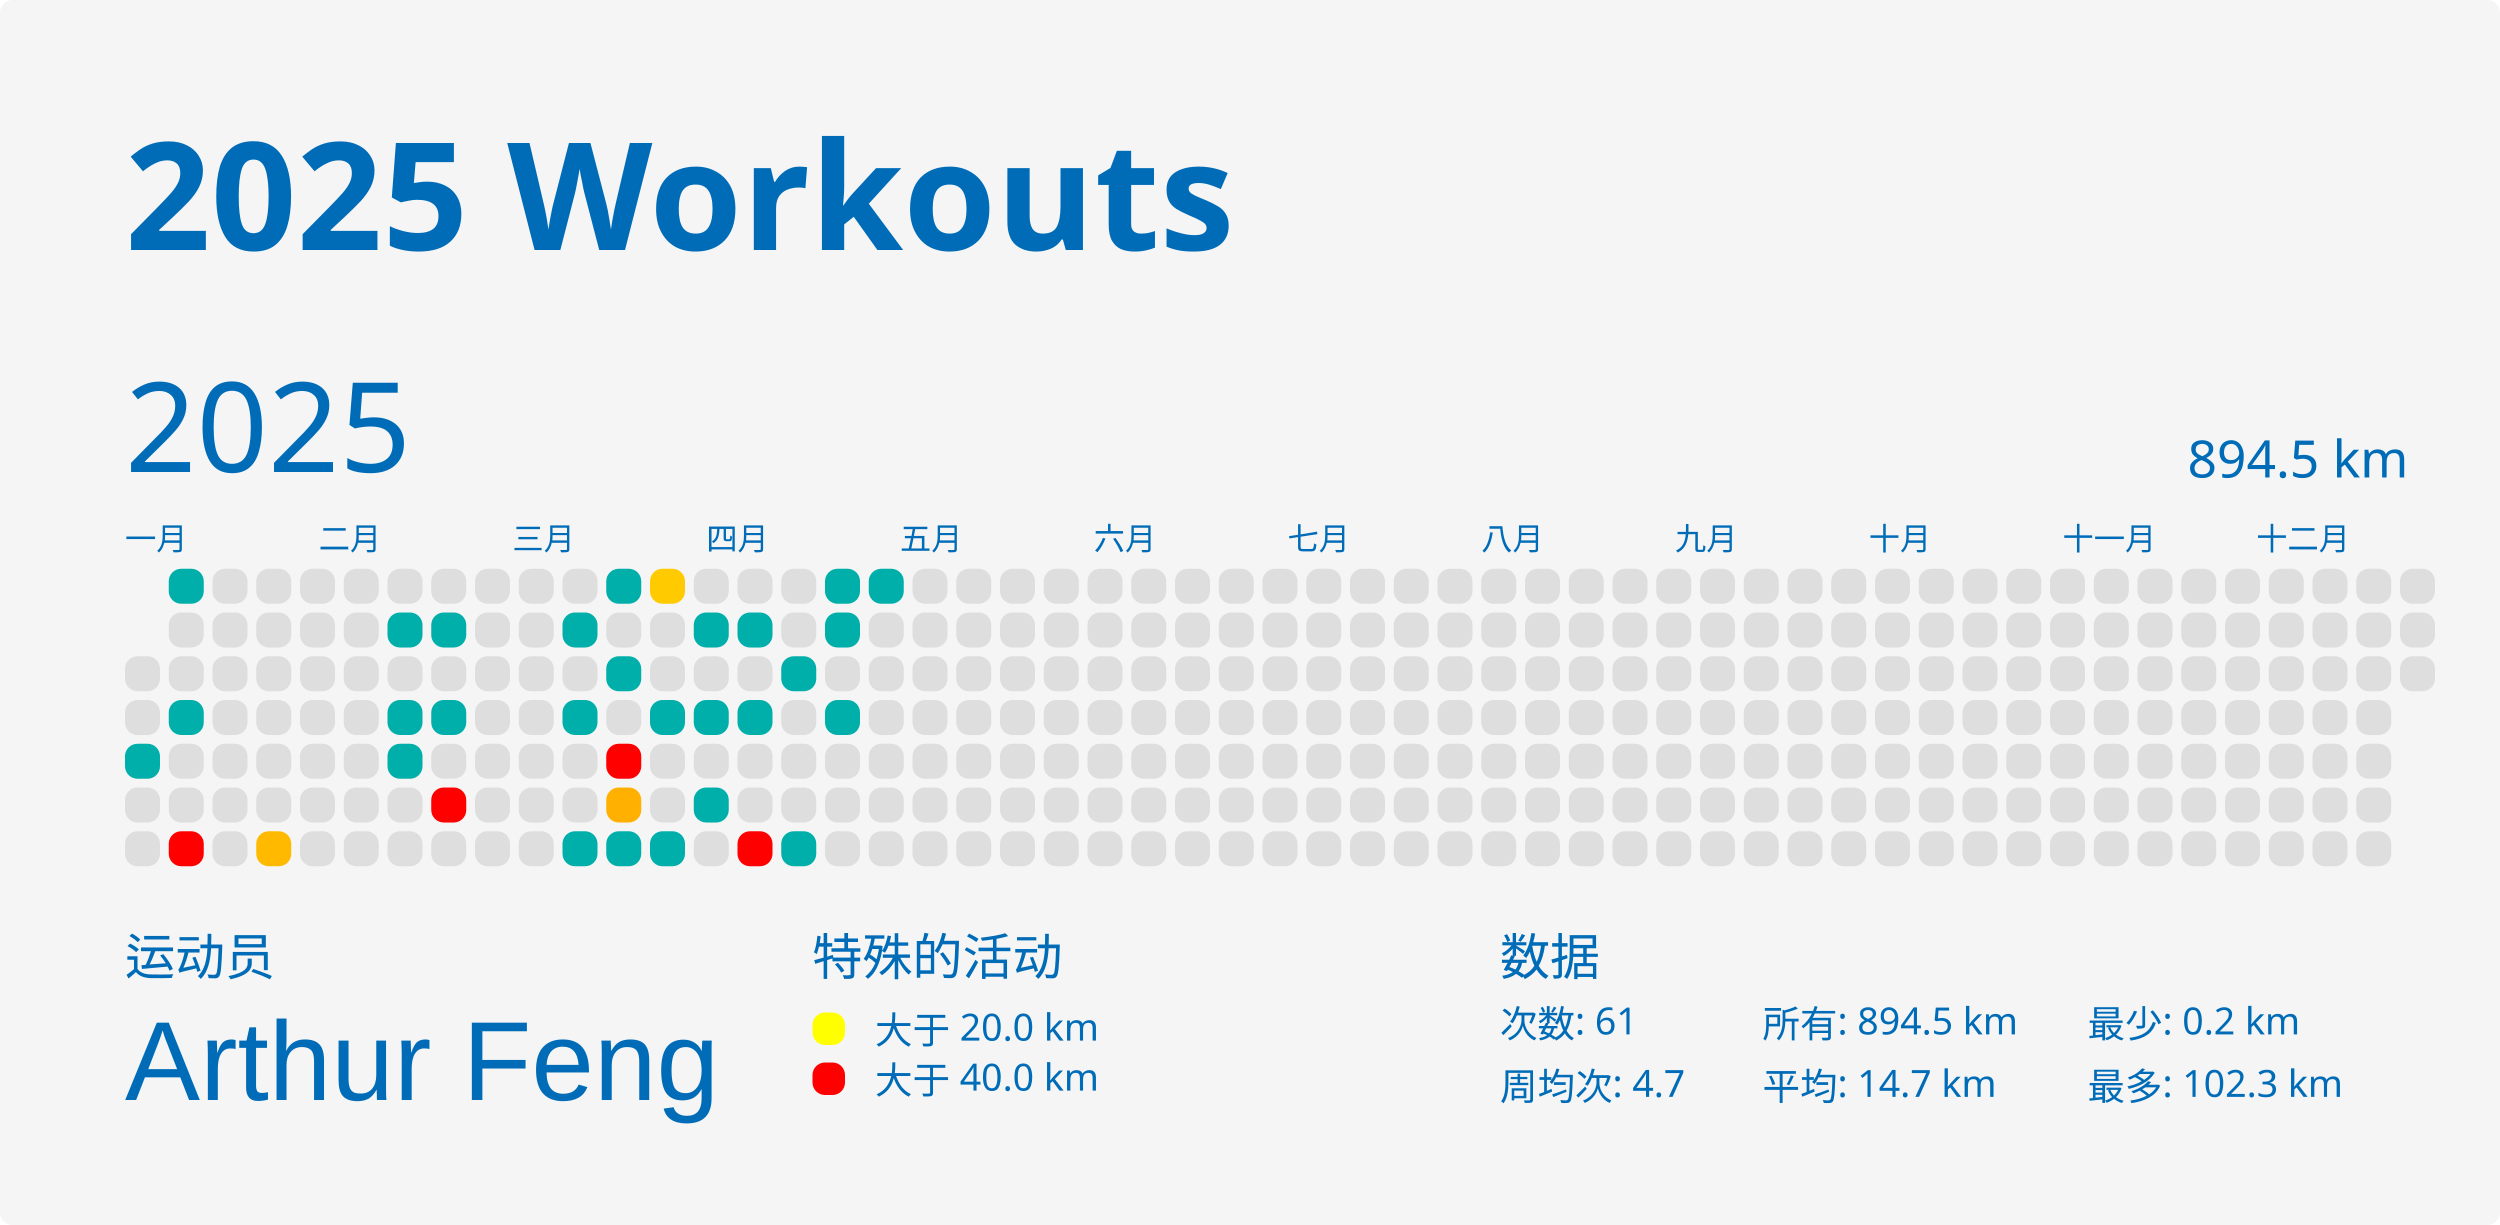
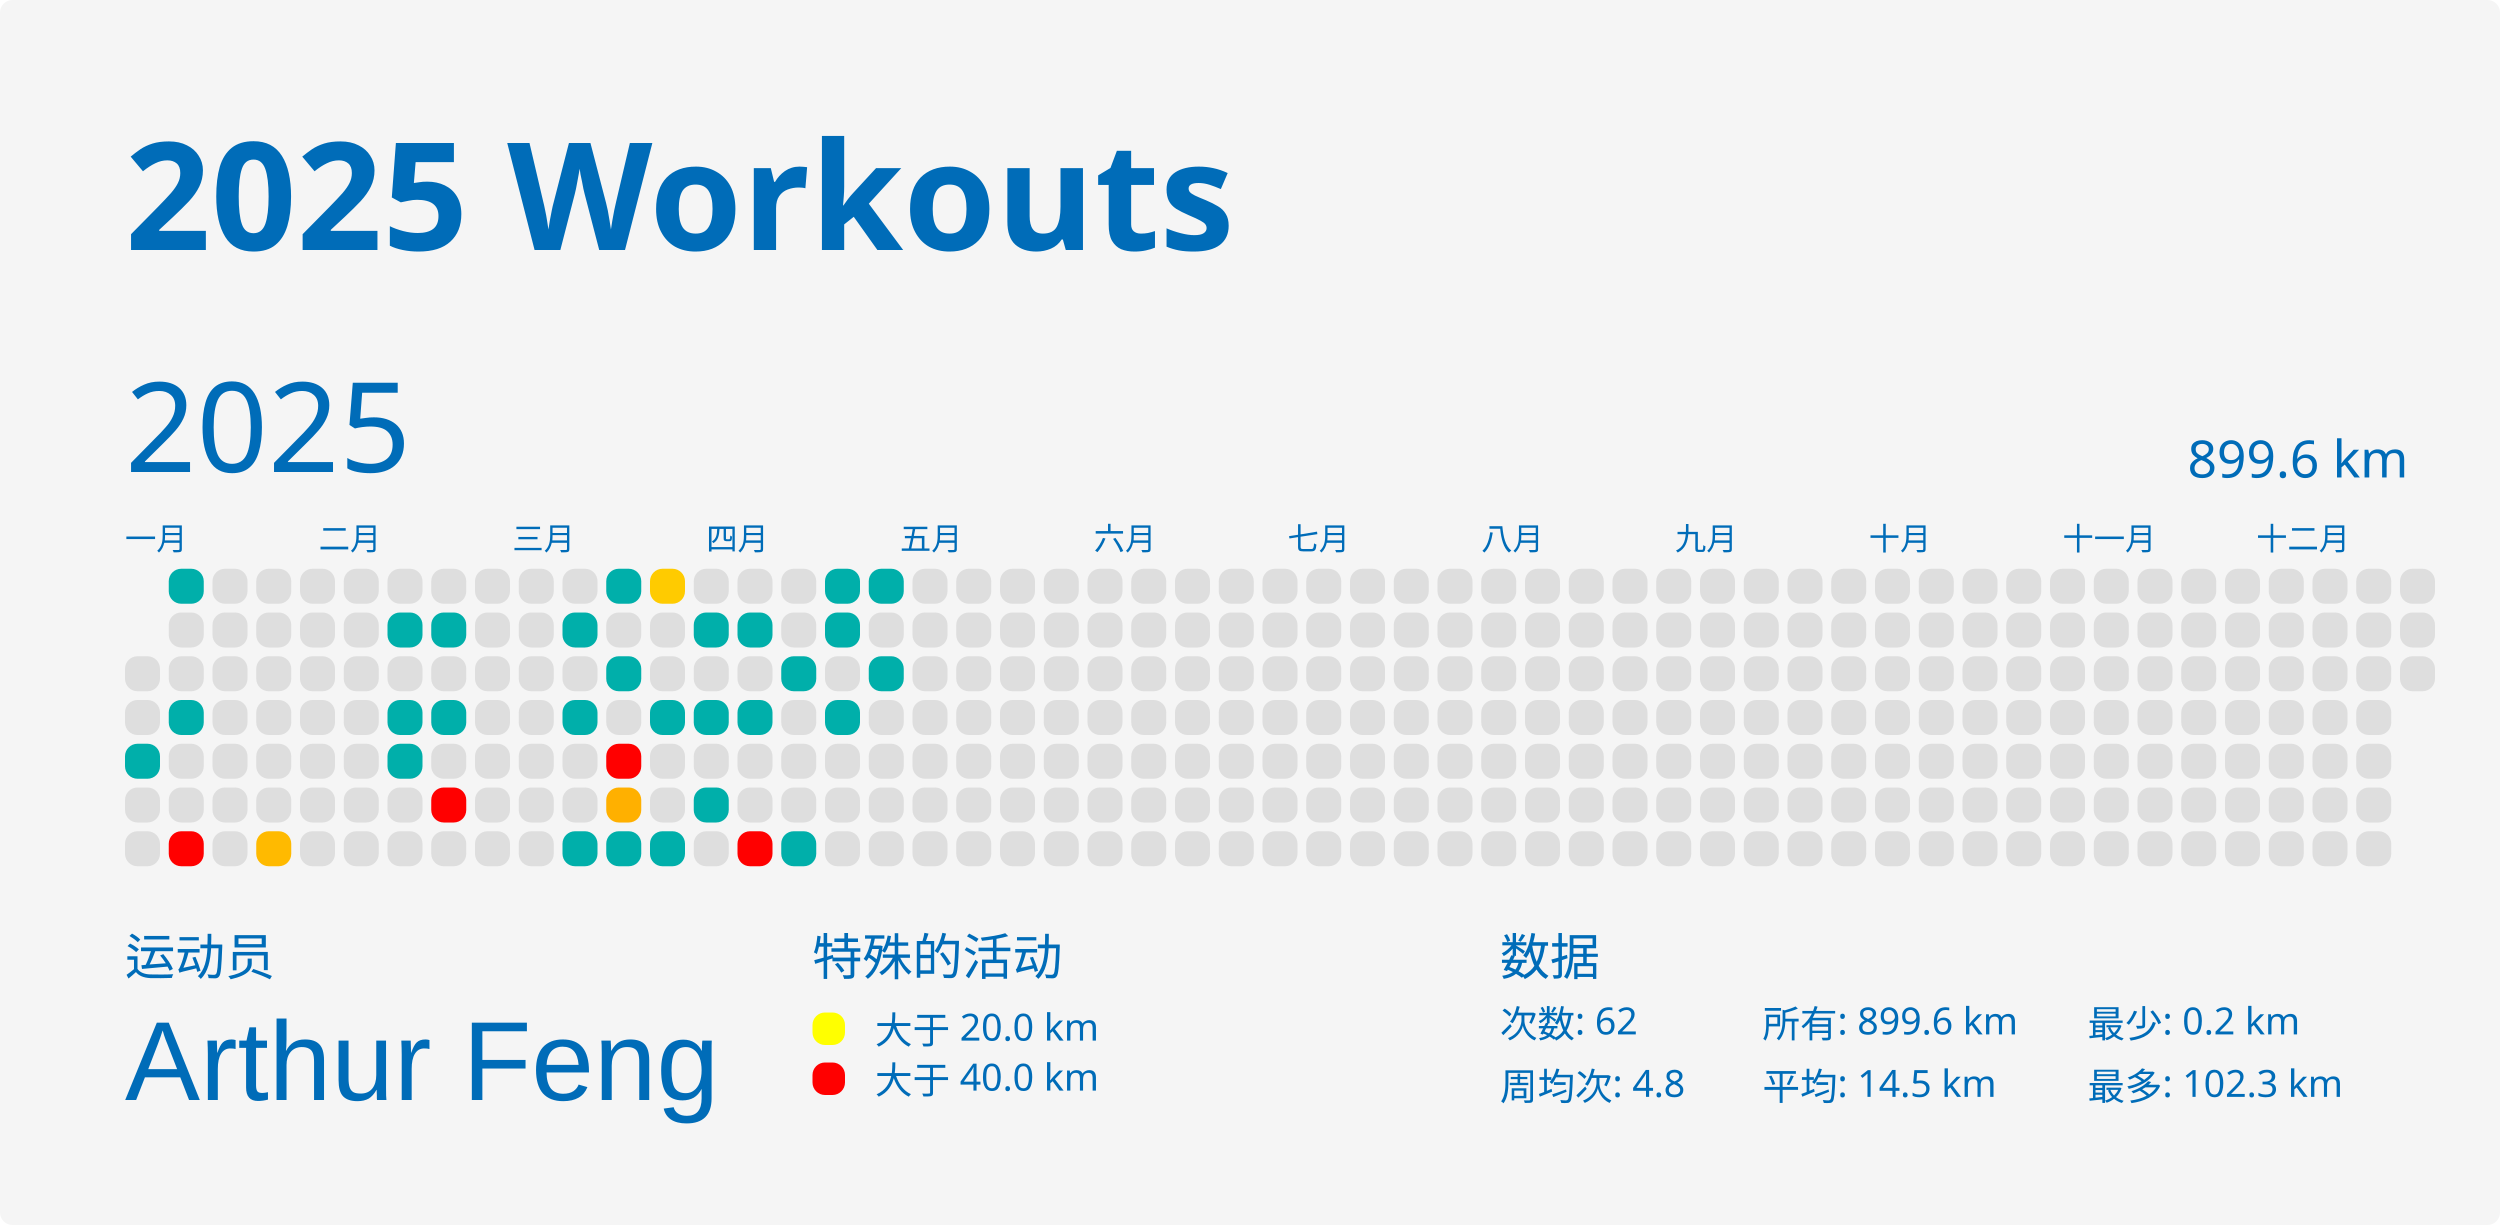
<svg xmlns="http://www.w3.org/2000/svg" baseProfile="full" height="98mm" version="1.1" viewBox="0,0,200,98" width="200mm">
  <defs />
  <rect fill="#f5f5f5" height="98" rx="1" ry="1" width="200" x="0" y="0" />
  <text fill="#006cb8" style="font-size:12px; font-family:MGI-Regular; font-weight:bold;" x="10" y="20">2025 Workouts</text>
  <text fill="#006cb8" style="font-size:4px; font-family:MGI-Regular" x="10" y="78">运动员</text>
  <text fill="#006cb8" style="font-size:9px; font-family:Arial" x="10" y="88">Arthur Feng</text>
  <text fill="#006cb8" style="font-size:4px; font-family:MGI-Regular" x="65" y="78">特殊的活动</text>
  <rect fill="yellow" height="2.6" rx="1" ry="1" width="2.6" x="65" y="81" />
  <text fill="#006cb8" style="font-size:3px; font-family:MGI-Regular" x="70" y="83.5">大于 20.0 km</text>
  <rect fill="red" height="2.6" rx="1" ry="1" width="2.6" x="65" y="85" />
  <text fill="#006cb8" style="font-size:3px; font-family:MGI-Regular" x="70" y="87.5">大于 40.0 km</text>
  <text fill="#006cb8" style="font-size:4px; font-family:MGI-Regular" x="120" y="78">数据</text>
-   <text fill="#006cb8" style="font-size:3px; font-family:MGI-Regular" x="120" y="83">次数: 61</text>
-   <text fill="#006cb8" style="font-size:3px; font-family:MGI-Regular" x="120" y="88">周均次: 4.7</text>
-   <text fill="#006cb8" style="font-size:3px; font-family:MGI-Regular" x="141" y="83">所有: 894.5 km</text>
-   <text fill="#006cb8" style="font-size:3px; font-family:MGI-Regular" x="141" y="88">平均: 14.7 km</text>
+   <text fill="#006cb8" style="font-size:3px; font-family:MGI-Regular" x="120" y="83">次数: 62</text>
+   <text fill="#006cb8" style="font-size:3px; font-family:MGI-Regular" x="120" y="88">周均次: 4.8</text>
+   <text fill="#006cb8" style="font-size:3px; font-family:MGI-Regular" x="141" y="83">所有: 899.6 km</text>
+   <text fill="#006cb8" style="font-size:3px; font-family:MGI-Regular" x="141" y="88">平均: 14.5 km</text>
  <text fill="#006cb8" style="font-size:3px; font-family:MGI-Regular" x="167" y="83">最少: 0.2 km</text>
  <text fill="#006cb8" style="font-size:3px; font-family:MGI-Regular" x="167" y="88">最多: 102.3 km</text>
  <text dominant-baseline="hanging" fill="#006cb8" style="font-size:10.0px; font-family:MGI-Regular;" x="10" y="30">2025</text>
-   <text dominant-baseline="hanging" fill="#006cb8" style="font-size:4.125px; font-family:MGI-Regular;" x="175" y="35">894.5 km</text>
+   <text dominant-baseline="hanging" fill="#006cb8" style="font-size:4.125px; font-family:MGI-Regular;" x="175" y="35">899.6 km</text>
  <text fill="#006cb8" style="font-size:2.5px; font-family:MGI-Regular" x="10.0" y="44">一月</text>
  <text fill="#006cb8" style="font-size:2.5px; font-family:MGI-Regular" x="25.5" y="44">二月</text>
  <text fill="#006cb8" style="font-size:2.5px; font-family:MGI-Regular" x="41.0" y="44">三月</text>
  <text fill="#006cb8" style="font-size:2.5px; font-family:MGI-Regular" x="56.5" y="44">四月</text>
  <text fill="#006cb8" style="font-size:2.5px; font-family:MGI-Regular" x="72.0" y="44">五月</text>
  <text fill="#006cb8" style="font-size:2.5px; font-family:MGI-Regular" x="87.5" y="44">六月</text>
  <text fill="#006cb8" style="font-size:2.5px; font-family:MGI-Regular" x="103.0" y="44">七月</text>
  <text fill="#006cb8" style="font-size:2.5px; font-family:MGI-Regular" x="118.5" y="44">八月</text>
  <text fill="#006cb8" style="font-size:2.5px; font-family:MGI-Regular" x="134.0" y="44">九月</text>
  <text fill="#006cb8" style="font-size:2.5px; font-family:MGI-Regular" x="149.5" y="44">十月</text>
  <text fill="#006cb8" style="font-size:2.5px; font-family:MGI-Regular" x="165.0" y="44">十一月</text>
  <text fill="#006cb8" style="font-size:2.5px; font-family:MGI-Regular" x="180.5" y="44">十二月</text>
  <rect fill="#dedede" height="2.8" rx="1" ry="1" width="2.8" x="10.0" y="52.5" />
  <rect fill="#dedede" height="2.8" rx="1" ry="1" width="2.8" x="10.0" y="56.0" />
  <rect fill="#00afaa" height="2.8" rx="1" ry="1" width="2.8" x="10.0" y="59.5" />
  <rect fill="#dedede" height="2.8" rx="1" ry="1" width="2.8" x="10.0" y="63.0" />
  <rect fill="#dedede" height="2.8" rx="1" ry="1" width="2.8" x="10.0" y="66.5" />
  <rect fill="#00afaa" height="2.8" rx="1" ry="1" width="2.8" x="13.5" y="45.5" />
  <rect fill="#dedede" height="2.8" rx="1" ry="1" width="2.8" x="13.5" y="49.0" />
  <rect fill="#dedede" height="2.8" rx="1" ry="1" width="2.8" x="13.5" y="52.5" />
  <rect fill="#00afaa" height="2.8" rx="1" ry="1" width="2.8" x="13.5" y="56.0" />
  <rect fill="#dedede" height="2.8" rx="1" ry="1" width="2.8" x="13.5" y="59.5" />
  <rect fill="#dedede" height="2.8" rx="1" ry="1" width="2.8" x="13.5" y="63.0" />
  <rect fill="red" height="2.8" rx="1" ry="1" width="2.8" x="13.5" y="66.5" />
  <rect fill="#dedede" height="2.8" rx="1" ry="1" width="2.8" x="17.0" y="45.5" />
  <rect fill="#dedede" height="2.8" rx="1" ry="1" width="2.8" x="17.0" y="49.0" />
  <rect fill="#dedede" height="2.8" rx="1" ry="1" width="2.8" x="17.0" y="52.5" />
  <rect fill="#dedede" height="2.8" rx="1" ry="1" width="2.8" x="17.0" y="56.0" />
  <rect fill="#dedede" height="2.8" rx="1" ry="1" width="2.8" x="17.0" y="59.5" />
  <rect fill="#dedede" height="2.8" rx="1" ry="1" width="2.8" x="17.0" y="63.0" />
  <rect fill="#dedede" height="2.8" rx="1" ry="1" width="2.8" x="17.0" y="66.5" />
  <rect fill="#dedede" height="2.8" rx="1" ry="1" width="2.8" x="20.5" y="45.5" />
  <rect fill="#dedede" height="2.8" rx="1" ry="1" width="2.8" x="20.5" y="49.0" />
  <rect fill="#dedede" height="2.8" rx="1" ry="1" width="2.8" x="20.5" y="52.5" />
  <rect fill="#dedede" height="2.8" rx="1" ry="1" width="2.8" x="20.5" y="56.0" />
  <rect fill="#dedede" height="2.8" rx="1" ry="1" width="2.8" x="20.5" y="59.5" />
  <rect fill="#dedede" height="2.8" rx="1" ry="1" width="2.8" x="20.5" y="63.0" />
  <rect fill="#ffba00" height="2.8" rx="1" ry="1" width="2.8" x="20.5" y="66.5" />
  <rect fill="#dedede" height="2.8" rx="1" ry="1" width="2.8" x="24.0" y="45.5" />
  <rect fill="#dedede" height="2.8" rx="1" ry="1" width="2.8" x="24.0" y="49.0" />
  <rect fill="#dedede" height="2.8" rx="1" ry="1" width="2.8" x="24.0" y="52.5" />
  <rect fill="#dedede" height="2.8" rx="1" ry="1" width="2.8" x="24.0" y="56.0" />
  <rect fill="#dedede" height="2.8" rx="1" ry="1" width="2.8" x="24.0" y="59.5" />
  <rect fill="#dedede" height="2.8" rx="1" ry="1" width="2.8" x="24.0" y="63.0" />
  <rect fill="#dedede" height="2.8" rx="1" ry="1" width="2.8" x="24.0" y="66.5" />
  <rect fill="#dedede" height="2.8" rx="1" ry="1" width="2.8" x="27.5" y="45.5" />
  <rect fill="#dedede" height="2.8" rx="1" ry="1" width="2.8" x="27.5" y="49.0" />
  <rect fill="#dedede" height="2.8" rx="1" ry="1" width="2.8" x="27.5" y="52.5" />
  <rect fill="#dedede" height="2.8" rx="1" ry="1" width="2.8" x="27.5" y="56.0" />
  <rect fill="#dedede" height="2.8" rx="1" ry="1" width="2.8" x="27.5" y="59.5" />
  <rect fill="#dedede" height="2.8" rx="1" ry="1" width="2.8" x="27.5" y="63.0" />
  <rect fill="#dedede" height="2.8" rx="1" ry="1" width="2.8" x="27.5" y="66.5" />
  <rect fill="#dedede" height="2.8" rx="1" ry="1" width="2.8" x="31.0" y="45.5" />
  <rect fill="#00afaa" height="2.8" rx="1" ry="1" width="2.8" x="31.0" y="49.0" />
  <rect fill="#dedede" height="2.8" rx="1" ry="1" width="2.8" x="31.0" y="52.5" />
  <rect fill="#00afaa" height="2.8" rx="1" ry="1" width="2.8" x="31.0" y="56.0" />
  <rect fill="#00afaa" height="2.8" rx="1" ry="1" width="2.8" x="31.0" y="59.5" />
  <rect fill="#dedede" height="2.8" rx="1" ry="1" width="2.8" x="31.0" y="63.0" />
  <rect fill="#dedede" height="2.8" rx="1" ry="1" width="2.8" x="31.0" y="66.5" />
  <rect fill="#dedede" height="2.8" rx="1" ry="1" width="2.8" x="34.5" y="45.5" />
  <rect fill="#00afaa" height="2.8" rx="1" ry="1" width="2.8" x="34.5" y="49.0" />
  <rect fill="#dedede" height="2.8" rx="1" ry="1" width="2.8" x="34.5" y="52.5" />
  <rect fill="#00afaa" height="2.8" rx="1" ry="1" width="2.8" x="34.5" y="56.0" />
  <rect fill="#dedede" height="2.8" rx="1" ry="1" width="2.8" x="34.5" y="59.5" />
  <rect fill="red" height="2.8" rx="1" ry="1" width="2.8" x="34.5" y="63.0" />
  <rect fill="#dedede" height="2.8" rx="1" ry="1" width="2.8" x="34.5" y="66.5" />
  <rect fill="#dedede" height="2.8" rx="1" ry="1" width="2.8" x="38.0" y="45.5" />
  <rect fill="#dedede" height="2.8" rx="1" ry="1" width="2.8" x="38.0" y="49.0" />
  <rect fill="#dedede" height="2.8" rx="1" ry="1" width="2.8" x="38.0" y="52.5" />
  <rect fill="#dedede" height="2.8" rx="1" ry="1" width="2.8" x="38.0" y="56.0" />
  <rect fill="#dedede" height="2.8" rx="1" ry="1" width="2.8" x="38.0" y="59.5" />
  <rect fill="#dedede" height="2.8" rx="1" ry="1" width="2.8" x="38.0" y="63.0" />
  <rect fill="#dedede" height="2.8" rx="1" ry="1" width="2.8" x="38.0" y="66.5" />
  <rect fill="#dedede" height="2.8" rx="1" ry="1" width="2.8" x="41.5" y="45.5" />
  <rect fill="#dedede" height="2.8" rx="1" ry="1" width="2.8" x="41.5" y="49.0" />
  <rect fill="#dedede" height="2.8" rx="1" ry="1" width="2.8" x="41.5" y="52.5" />
  <rect fill="#dedede" height="2.8" rx="1" ry="1" width="2.8" x="41.5" y="56.0" />
  <rect fill="#dedede" height="2.8" rx="1" ry="1" width="2.8" x="41.5" y="59.5" />
  <rect fill="#dedede" height="2.8" rx="1" ry="1" width="2.8" x="41.5" y="63.0" />
  <rect fill="#dedede" height="2.8" rx="1" ry="1" width="2.8" x="41.5" y="66.5" />
  <rect fill="#dedede" height="2.8" rx="1" ry="1" width="2.8" x="45.0" y="45.5" />
  <rect fill="#00afaa" height="2.8" rx="1" ry="1" width="2.8" x="45.0" y="49.0" />
  <rect fill="#dedede" height="2.8" rx="1" ry="1" width="2.8" x="45.0" y="52.5" />
  <rect fill="#00afaa" height="2.8" rx="1" ry="1" width="2.8" x="45.0" y="56.0" />
  <rect fill="#dedede" height="2.8" rx="1" ry="1" width="2.8" x="45.0" y="59.5" />
  <rect fill="#dedede" height="2.8" rx="1" ry="1" width="2.8" x="45.0" y="63.0" />
  <rect fill="#00afaa" height="2.8" rx="1" ry="1" width="2.8" x="45.0" y="66.5" />
  <rect fill="#00afaa" height="2.8" rx="1" ry="1" width="2.8" x="48.5" y="45.5" />
  <rect fill="#dedede" height="2.8" rx="1" ry="1" width="2.8" x="48.5" y="49.0" />
  <rect fill="#00afaa" height="2.8" rx="1" ry="1" width="2.8" x="48.5" y="52.5" />
  <rect fill="#dedede" height="2.8" rx="1" ry="1" width="2.8" x="48.5" y="56.0" />
  <rect fill="red" height="2.8" rx="1" ry="1" width="2.8" x="48.5" y="59.5" />
  <rect fill="#ffb000" height="2.8" rx="1" ry="1" width="2.8" x="48.5" y="63.0" />
  <rect fill="#00afaa" height="2.8" rx="1" ry="1" width="2.8" x="48.5" y="66.5" />
  <rect fill="#ffcb00" height="2.8" rx="1" ry="1" width="2.8" x="52.0" y="45.5" />
  <rect fill="#dedede" height="2.8" rx="1" ry="1" width="2.8" x="52.0" y="49.0" />
  <rect fill="#dedede" height="2.8" rx="1" ry="1" width="2.8" x="52.0" y="52.5" />
  <rect fill="#00afaa" height="2.8" rx="1" ry="1" width="2.8" x="52.0" y="56.0" />
  <rect fill="#dedede" height="2.8" rx="1" ry="1" width="2.8" x="52.0" y="59.5" />
  <rect fill="#dedede" height="2.8" rx="1" ry="1" width="2.8" x="52.0" y="63.0" />
  <rect fill="#00afaa" height="2.8" rx="1" ry="1" width="2.8" x="52.0" y="66.5" />
  <rect fill="#dedede" height="2.8" rx="1" ry="1" width="2.8" x="55.5" y="45.5" />
  <rect fill="#00afaa" height="2.8" rx="1" ry="1" width="2.8" x="55.5" y="49.0" />
  <rect fill="#dedede" height="2.8" rx="1" ry="1" width="2.8" x="55.5" y="52.5" />
  <rect fill="#00afaa" height="2.8" rx="1" ry="1" width="2.8" x="55.5" y="56.0" />
  <rect fill="#dedede" height="2.8" rx="1" ry="1" width="2.8" x="55.5" y="59.5" />
  <rect fill="#00afaa" height="2.8" rx="1" ry="1" width="2.8" x="55.5" y="63.0" />
  <rect fill="#dedede" height="2.8" rx="1" ry="1" width="2.8" x="55.5" y="66.5" />
  <rect fill="#dedede" height="2.8" rx="1" ry="1" width="2.8" x="59.0" y="45.5" />
  <rect fill="#00afaa" height="2.8" rx="1" ry="1" width="2.8" x="59.0" y="49.0" />
  <rect fill="#dedede" height="2.8" rx="1" ry="1" width="2.8" x="59.0" y="52.5" />
  <rect fill="#00afaa" height="2.8" rx="1" ry="1" width="2.8" x="59.0" y="56.0" />
  <rect fill="#dedede" height="2.8" rx="1" ry="1" width="2.8" x="59.0" y="59.5" />
  <rect fill="#dedede" height="2.8" rx="1" ry="1" width="2.8" x="59.0" y="63.0" />
  <rect fill="red" height="2.8" rx="1" ry="1" width="2.8" x="59.0" y="66.5" />
  <rect fill="#dedede" height="2.8" rx="1" ry="1" width="2.8" x="62.5" y="45.5" />
  <rect fill="#dedede" height="2.8" rx="1" ry="1" width="2.8" x="62.5" y="49.0" />
  <rect fill="#00afaa" height="2.8" rx="1" ry="1" width="2.8" x="62.5" y="52.5" />
  <rect fill="#dedede" height="2.8" rx="1" ry="1" width="2.8" x="62.5" y="56.0" />
  <rect fill="#dedede" height="2.8" rx="1" ry="1" width="2.8" x="62.5" y="59.5" />
  <rect fill="#dedede" height="2.8" rx="1" ry="1" width="2.8" x="62.5" y="63.0" />
  <rect fill="#00afaa" height="2.8" rx="1" ry="1" width="2.8" x="62.5" y="66.5" />
  <rect fill="#00afaa" height="2.8" rx="1" ry="1" width="2.8" x="66.0" y="45.5" />
  <rect fill="#00afaa" height="2.8" rx="1" ry="1" width="2.8" x="66.0" y="49.0" />
  <rect fill="#dedede" height="2.8" rx="1" ry="1" width="2.8" x="66.0" y="52.5" />
  <rect fill="#00afaa" height="2.8" rx="1" ry="1" width="2.8" x="66.0" y="56.0" />
  <rect fill="#dedede" height="2.8" rx="1" ry="1" width="2.8" x="66.0" y="59.5" />
  <rect fill="#dedede" height="2.8" rx="1" ry="1" width="2.8" x="66.0" y="63.0" />
  <rect fill="#dedede" height="2.8" rx="1" ry="1" width="2.8" x="66.0" y="66.5" />
  <rect fill="#00afaa" height="2.8" rx="1" ry="1" width="2.8" x="69.5" y="45.5" />
  <rect fill="#dedede" height="2.8" rx="1" ry="1" width="2.8" x="69.5" y="49.0" />
-   <rect fill="#dedede" height="2.8" rx="1" ry="1" width="2.8" x="69.5" y="52.5" />
+   <rect fill="#00afaa" height="2.8" rx="1" ry="1" width="2.8" x="69.5" y="52.5" />
  <rect fill="#dedede" height="2.8" rx="1" ry="1" width="2.8" x="69.5" y="56.0" />
  <rect fill="#dedede" height="2.8" rx="1" ry="1" width="2.8" x="69.5" y="59.5" />
  <rect fill="#dedede" height="2.8" rx="1" ry="1" width="2.8" x="69.5" y="63.0" />
  <rect fill="#dedede" height="2.8" rx="1" ry="1" width="2.8" x="69.5" y="66.5" />
  <rect fill="#dedede" height="2.8" rx="1" ry="1" width="2.8" x="73.0" y="45.5" />
  <rect fill="#dedede" height="2.8" rx="1" ry="1" width="2.8" x="73.0" y="49.0" />
  <rect fill="#dedede" height="2.8" rx="1" ry="1" width="2.8" x="73.0" y="52.5" />
  <rect fill="#dedede" height="2.8" rx="1" ry="1" width="2.8" x="73.0" y="56.0" />
  <rect fill="#dedede" height="2.8" rx="1" ry="1" width="2.8" x="73.0" y="59.5" />
  <rect fill="#dedede" height="2.8" rx="1" ry="1" width="2.8" x="73.0" y="63.0" />
  <rect fill="#dedede" height="2.8" rx="1" ry="1" width="2.8" x="73.0" y="66.5" />
  <rect fill="#dedede" height="2.8" rx="1" ry="1" width="2.8" x="76.5" y="45.5" />
  <rect fill="#dedede" height="2.8" rx="1" ry="1" width="2.8" x="76.5" y="49.0" />
  <rect fill="#dedede" height="2.8" rx="1" ry="1" width="2.8" x="76.5" y="52.5" />
  <rect fill="#dedede" height="2.8" rx="1" ry="1" width="2.8" x="76.5" y="56.0" />
  <rect fill="#dedede" height="2.8" rx="1" ry="1" width="2.8" x="76.5" y="59.5" />
  <rect fill="#dedede" height="2.8" rx="1" ry="1" width="2.8" x="76.5" y="63.0" />
  <rect fill="#dedede" height="2.8" rx="1" ry="1" width="2.8" x="76.5" y="66.5" />
  <rect fill="#dedede" height="2.8" rx="1" ry="1" width="2.8" x="80.0" y="45.5" />
  <rect fill="#dedede" height="2.8" rx="1" ry="1" width="2.8" x="80.0" y="49.0" />
  <rect fill="#dedede" height="2.8" rx="1" ry="1" width="2.8" x="80.0" y="52.5" />
  <rect fill="#dedede" height="2.8" rx="1" ry="1" width="2.8" x="80.0" y="56.0" />
  <rect fill="#dedede" height="2.8" rx="1" ry="1" width="2.8" x="80.0" y="59.5" />
  <rect fill="#dedede" height="2.8" rx="1" ry="1" width="2.8" x="80.0" y="63.0" />
  <rect fill="#dedede" height="2.8" rx="1" ry="1" width="2.8" x="80.0" y="66.5" />
  <rect fill="#dedede" height="2.8" rx="1" ry="1" width="2.8" x="83.5" y="45.5" />
  <rect fill="#dedede" height="2.8" rx="1" ry="1" width="2.8" x="83.5" y="49.0" />
  <rect fill="#dedede" height="2.8" rx="1" ry="1" width="2.8" x="83.5" y="52.5" />
  <rect fill="#dedede" height="2.8" rx="1" ry="1" width="2.8" x="83.5" y="56.0" />
  <rect fill="#dedede" height="2.8" rx="1" ry="1" width="2.8" x="83.5" y="59.5" />
  <rect fill="#dedede" height="2.8" rx="1" ry="1" width="2.8" x="83.5" y="63.0" />
  <rect fill="#dedede" height="2.8" rx="1" ry="1" width="2.8" x="83.5" y="66.5" />
  <rect fill="#dedede" height="2.8" rx="1" ry="1" width="2.8" x="87.0" y="45.5" />
  <rect fill="#dedede" height="2.8" rx="1" ry="1" width="2.8" x="87.0" y="49.0" />
  <rect fill="#dedede" height="2.8" rx="1" ry="1" width="2.8" x="87.0" y="52.5" />
  <rect fill="#dedede" height="2.8" rx="1" ry="1" width="2.8" x="87.0" y="56.0" />
  <rect fill="#dedede" height="2.8" rx="1" ry="1" width="2.8" x="87.0" y="59.5" />
  <rect fill="#dedede" height="2.8" rx="1" ry="1" width="2.8" x="87.0" y="63.0" />
  <rect fill="#dedede" height="2.8" rx="1" ry="1" width="2.8" x="87.0" y="66.5" />
  <rect fill="#dedede" height="2.8" rx="1" ry="1" width="2.8" x="90.5" y="45.5" />
  <rect fill="#dedede" height="2.8" rx="1" ry="1" width="2.8" x="90.5" y="49.0" />
  <rect fill="#dedede" height="2.8" rx="1" ry="1" width="2.8" x="90.5" y="52.5" />
  <rect fill="#dedede" height="2.8" rx="1" ry="1" width="2.8" x="90.5" y="56.0" />
  <rect fill="#dedede" height="2.8" rx="1" ry="1" width="2.8" x="90.5" y="59.5" />
  <rect fill="#dedede" height="2.8" rx="1" ry="1" width="2.8" x="90.5" y="63.0" />
  <rect fill="#dedede" height="2.8" rx="1" ry="1" width="2.8" x="90.5" y="66.5" />
  <rect fill="#dedede" height="2.8" rx="1" ry="1" width="2.8" x="94.0" y="45.5" />
  <rect fill="#dedede" height="2.8" rx="1" ry="1" width="2.8" x="94.0" y="49.0" />
  <rect fill="#dedede" height="2.8" rx="1" ry="1" width="2.8" x="94.0" y="52.5" />
  <rect fill="#dedede" height="2.8" rx="1" ry="1" width="2.8" x="94.0" y="56.0" />
  <rect fill="#dedede" height="2.8" rx="1" ry="1" width="2.8" x="94.0" y="59.5" />
  <rect fill="#dedede" height="2.8" rx="1" ry="1" width="2.8" x="94.0" y="63.0" />
  <rect fill="#dedede" height="2.8" rx="1" ry="1" width="2.8" x="94.0" y="66.5" />
  <rect fill="#dedede" height="2.8" rx="1" ry="1" width="2.8" x="97.5" y="45.5" />
  <rect fill="#dedede" height="2.8" rx="1" ry="1" width="2.8" x="97.5" y="49.0" />
  <rect fill="#dedede" height="2.8" rx="1" ry="1" width="2.8" x="97.5" y="52.5" />
  <rect fill="#dedede" height="2.8" rx="1" ry="1" width="2.8" x="97.5" y="56.0" />
  <rect fill="#dedede" height="2.8" rx="1" ry="1" width="2.8" x="97.5" y="59.5" />
  <rect fill="#dedede" height="2.8" rx="1" ry="1" width="2.8" x="97.5" y="63.0" />
  <rect fill="#dedede" height="2.8" rx="1" ry="1" width="2.8" x="97.5" y="66.5" />
  <rect fill="#dedede" height="2.8" rx="1" ry="1" width="2.8" x="101.0" y="45.5" />
  <rect fill="#dedede" height="2.8" rx="1" ry="1" width="2.8" x="101.0" y="49.0" />
  <rect fill="#dedede" height="2.8" rx="1" ry="1" width="2.8" x="101.0" y="52.5" />
  <rect fill="#dedede" height="2.8" rx="1" ry="1" width="2.8" x="101.0" y="56.0" />
  <rect fill="#dedede" height="2.8" rx="1" ry="1" width="2.8" x="101.0" y="59.5" />
  <rect fill="#dedede" height="2.8" rx="1" ry="1" width="2.8" x="101.0" y="63.0" />
  <rect fill="#dedede" height="2.8" rx="1" ry="1" width="2.8" x="101.0" y="66.5" />
  <rect fill="#dedede" height="2.8" rx="1" ry="1" width="2.8" x="104.5" y="45.5" />
  <rect fill="#dedede" height="2.8" rx="1" ry="1" width="2.8" x="104.5" y="49.0" />
  <rect fill="#dedede" height="2.8" rx="1" ry="1" width="2.8" x="104.5" y="52.5" />
  <rect fill="#dedede" height="2.8" rx="1" ry="1" width="2.8" x="104.5" y="56.0" />
  <rect fill="#dedede" height="2.8" rx="1" ry="1" width="2.8" x="104.5" y="59.5" />
  <rect fill="#dedede" height="2.8" rx="1" ry="1" width="2.8" x="104.5" y="63.0" />
  <rect fill="#dedede" height="2.8" rx="1" ry="1" width="2.8" x="104.5" y="66.5" />
  <rect fill="#dedede" height="2.8" rx="1" ry="1" width="2.8" x="108.0" y="45.5" />
  <rect fill="#dedede" height="2.8" rx="1" ry="1" width="2.8" x="108.0" y="49.0" />
  <rect fill="#dedede" height="2.8" rx="1" ry="1" width="2.8" x="108.0" y="52.5" />
  <rect fill="#dedede" height="2.8" rx="1" ry="1" width="2.8" x="108.0" y="56.0" />
  <rect fill="#dedede" height="2.8" rx="1" ry="1" width="2.8" x="108.0" y="59.5" />
  <rect fill="#dedede" height="2.8" rx="1" ry="1" width="2.8" x="108.0" y="63.0" />
  <rect fill="#dedede" height="2.8" rx="1" ry="1" width="2.8" x="108.0" y="66.5" />
  <rect fill="#dedede" height="2.8" rx="1" ry="1" width="2.8" x="111.5" y="45.5" />
  <rect fill="#dedede" height="2.8" rx="1" ry="1" width="2.8" x="111.5" y="49.0" />
  <rect fill="#dedede" height="2.8" rx="1" ry="1" width="2.8" x="111.5" y="52.5" />
  <rect fill="#dedede" height="2.8" rx="1" ry="1" width="2.8" x="111.5" y="56.0" />
  <rect fill="#dedede" height="2.8" rx="1" ry="1" width="2.8" x="111.5" y="59.5" />
  <rect fill="#dedede" height="2.8" rx="1" ry="1" width="2.8" x="111.5" y="63.0" />
  <rect fill="#dedede" height="2.8" rx="1" ry="1" width="2.8" x="111.5" y="66.5" />
  <rect fill="#dedede" height="2.8" rx="1" ry="1" width="2.8" x="115.0" y="45.5" />
  <rect fill="#dedede" height="2.8" rx="1" ry="1" width="2.8" x="115.0" y="49.0" />
  <rect fill="#dedede" height="2.8" rx="1" ry="1" width="2.8" x="115.0" y="52.5" />
  <rect fill="#dedede" height="2.8" rx="1" ry="1" width="2.8" x="115.0" y="56.0" />
  <rect fill="#dedede" height="2.8" rx="1" ry="1" width="2.8" x="115.0" y="59.5" />
  <rect fill="#dedede" height="2.8" rx="1" ry="1" width="2.8" x="115.0" y="63.0" />
  <rect fill="#dedede" height="2.8" rx="1" ry="1" width="2.8" x="115.0" y="66.5" />
  <rect fill="#dedede" height="2.8" rx="1" ry="1" width="2.8" x="118.5" y="45.5" />
  <rect fill="#dedede" height="2.8" rx="1" ry="1" width="2.8" x="118.5" y="49.0" />
  <rect fill="#dedede" height="2.8" rx="1" ry="1" width="2.8" x="118.5" y="52.5" />
  <rect fill="#dedede" height="2.8" rx="1" ry="1" width="2.8" x="118.5" y="56.0" />
  <rect fill="#dedede" height="2.8" rx="1" ry="1" width="2.8" x="118.5" y="59.5" />
  <rect fill="#dedede" height="2.8" rx="1" ry="1" width="2.8" x="118.5" y="63.0" />
  <rect fill="#dedede" height="2.8" rx="1" ry="1" width="2.8" x="118.5" y="66.5" />
  <rect fill="#dedede" height="2.8" rx="1" ry="1" width="2.8" x="122.0" y="45.5" />
  <rect fill="#dedede" height="2.8" rx="1" ry="1" width="2.8" x="122.0" y="49.0" />
  <rect fill="#dedede" height="2.8" rx="1" ry="1" width="2.8" x="122.0" y="52.5" />
  <rect fill="#dedede" height="2.8" rx="1" ry="1" width="2.8" x="122.0" y="56.0" />
  <rect fill="#dedede" height="2.8" rx="1" ry="1" width="2.8" x="122.0" y="59.5" />
  <rect fill="#dedede" height="2.8" rx="1" ry="1" width="2.8" x="122.0" y="63.0" />
  <rect fill="#dedede" height="2.8" rx="1" ry="1" width="2.8" x="122.0" y="66.5" />
  <rect fill="#dedede" height="2.8" rx="1" ry="1" width="2.8" x="125.5" y="45.5" />
  <rect fill="#dedede" height="2.8" rx="1" ry="1" width="2.8" x="125.5" y="49.0" />
  <rect fill="#dedede" height="2.8" rx="1" ry="1" width="2.8" x="125.5" y="52.5" />
  <rect fill="#dedede" height="2.8" rx="1" ry="1" width="2.8" x="125.5" y="56.0" />
  <rect fill="#dedede" height="2.8" rx="1" ry="1" width="2.8" x="125.5" y="59.5" />
  <rect fill="#dedede" height="2.8" rx="1" ry="1" width="2.8" x="125.5" y="63.0" />
  <rect fill="#dedede" height="2.8" rx="1" ry="1" width="2.8" x="125.5" y="66.5" />
  <rect fill="#dedede" height="2.8" rx="1" ry="1" width="2.8" x="129.0" y="45.5" />
  <rect fill="#dedede" height="2.8" rx="1" ry="1" width="2.8" x="129.0" y="49.0" />
  <rect fill="#dedede" height="2.8" rx="1" ry="1" width="2.8" x="129.0" y="52.5" />
  <rect fill="#dedede" height="2.8" rx="1" ry="1" width="2.8" x="129.0" y="56.0" />
  <rect fill="#dedede" height="2.8" rx="1" ry="1" width="2.8" x="129.0" y="59.5" />
  <rect fill="#dedede" height="2.8" rx="1" ry="1" width="2.8" x="129.0" y="63.0" />
  <rect fill="#dedede" height="2.8" rx="1" ry="1" width="2.8" x="129.0" y="66.5" />
  <rect fill="#dedede" height="2.8" rx="1" ry="1" width="2.8" x="132.5" y="45.5" />
  <rect fill="#dedede" height="2.8" rx="1" ry="1" width="2.8" x="132.5" y="49.0" />
  <rect fill="#dedede" height="2.8" rx="1" ry="1" width="2.8" x="132.5" y="52.5" />
  <rect fill="#dedede" height="2.8" rx="1" ry="1" width="2.8" x="132.5" y="56.0" />
  <rect fill="#dedede" height="2.8" rx="1" ry="1" width="2.8" x="132.5" y="59.5" />
  <rect fill="#dedede" height="2.8" rx="1" ry="1" width="2.8" x="132.5" y="63.0" />
  <rect fill="#dedede" height="2.8" rx="1" ry="1" width="2.8" x="132.5" y="66.5" />
  <rect fill="#dedede" height="2.8" rx="1" ry="1" width="2.8" x="136.0" y="45.5" />
  <rect fill="#dedede" height="2.8" rx="1" ry="1" width="2.8" x="136.0" y="49.0" />
  <rect fill="#dedede" height="2.8" rx="1" ry="1" width="2.8" x="136.0" y="52.5" />
  <rect fill="#dedede" height="2.8" rx="1" ry="1" width="2.8" x="136.0" y="56.0" />
  <rect fill="#dedede" height="2.8" rx="1" ry="1" width="2.8" x="136.0" y="59.5" />
  <rect fill="#dedede" height="2.8" rx="1" ry="1" width="2.8" x="136.0" y="63.0" />
  <rect fill="#dedede" height="2.8" rx="1" ry="1" width="2.8" x="136.0" y="66.5" />
  <rect fill="#dedede" height="2.8" rx="1" ry="1" width="2.8" x="139.5" y="45.5" />
  <rect fill="#dedede" height="2.8" rx="1" ry="1" width="2.8" x="139.5" y="49.0" />
  <rect fill="#dedede" height="2.8" rx="1" ry="1" width="2.8" x="139.5" y="52.5" />
  <rect fill="#dedede" height="2.8" rx="1" ry="1" width="2.8" x="139.5" y="56.0" />
  <rect fill="#dedede" height="2.8" rx="1" ry="1" width="2.8" x="139.5" y="59.5" />
  <rect fill="#dedede" height="2.8" rx="1" ry="1" width="2.8" x="139.5" y="63.0" />
  <rect fill="#dedede" height="2.8" rx="1" ry="1" width="2.8" x="139.5" y="66.5" />
  <rect fill="#dedede" height="2.8" rx="1" ry="1" width="2.8" x="143.0" y="45.5" />
  <rect fill="#dedede" height="2.8" rx="1" ry="1" width="2.8" x="143.0" y="49.0" />
  <rect fill="#dedede" height="2.8" rx="1" ry="1" width="2.8" x="143.0" y="52.5" />
  <rect fill="#dedede" height="2.8" rx="1" ry="1" width="2.8" x="143.0" y="56.0" />
  <rect fill="#dedede" height="2.8" rx="1" ry="1" width="2.8" x="143.0" y="59.5" />
  <rect fill="#dedede" height="2.8" rx="1" ry="1" width="2.8" x="143.0" y="63.0" />
  <rect fill="#dedede" height="2.8" rx="1" ry="1" width="2.8" x="143.0" y="66.5" />
  <rect fill="#dedede" height="2.8" rx="1" ry="1" width="2.8" x="146.5" y="45.5" />
  <rect fill="#dedede" height="2.8" rx="1" ry="1" width="2.8" x="146.5" y="49.0" />
  <rect fill="#dedede" height="2.8" rx="1" ry="1" width="2.8" x="146.5" y="52.5" />
  <rect fill="#dedede" height="2.8" rx="1" ry="1" width="2.8" x="146.5" y="56.0" />
  <rect fill="#dedede" height="2.8" rx="1" ry="1" width="2.8" x="146.5" y="59.5" />
  <rect fill="#dedede" height="2.8" rx="1" ry="1" width="2.8" x="146.5" y="63.0" />
  <rect fill="#dedede" height="2.8" rx="1" ry="1" width="2.8" x="146.5" y="66.5" />
  <rect fill="#dedede" height="2.8" rx="1" ry="1" width="2.8" x="150.0" y="45.5" />
  <rect fill="#dedede" height="2.8" rx="1" ry="1" width="2.8" x="150.0" y="49.0" />
  <rect fill="#dedede" height="2.8" rx="1" ry="1" width="2.8" x="150.0" y="52.5" />
  <rect fill="#dedede" height="2.8" rx="1" ry="1" width="2.8" x="150.0" y="56.0" />
  <rect fill="#dedede" height="2.8" rx="1" ry="1" width="2.8" x="150.0" y="59.5" />
  <rect fill="#dedede" height="2.8" rx="1" ry="1" width="2.8" x="150.0" y="63.0" />
  <rect fill="#dedede" height="2.8" rx="1" ry="1" width="2.8" x="150.0" y="66.5" />
  <rect fill="#dedede" height="2.8" rx="1" ry="1" width="2.8" x="153.5" y="45.5" />
  <rect fill="#dedede" height="2.8" rx="1" ry="1" width="2.8" x="153.5" y="49.0" />
  <rect fill="#dedede" height="2.8" rx="1" ry="1" width="2.8" x="153.5" y="52.5" />
  <rect fill="#dedede" height="2.8" rx="1" ry="1" width="2.8" x="153.5" y="56.0" />
  <rect fill="#dedede" height="2.8" rx="1" ry="1" width="2.8" x="153.5" y="59.5" />
  <rect fill="#dedede" height="2.8" rx="1" ry="1" width="2.8" x="153.5" y="63.0" />
  <rect fill="#dedede" height="2.8" rx="1" ry="1" width="2.8" x="153.5" y="66.5" />
  <rect fill="#dedede" height="2.8" rx="1" ry="1" width="2.8" x="157.0" y="45.5" />
  <rect fill="#dedede" height="2.8" rx="1" ry="1" width="2.8" x="157.0" y="49.0" />
  <rect fill="#dedede" height="2.8" rx="1" ry="1" width="2.8" x="157.0" y="52.5" />
  <rect fill="#dedede" height="2.8" rx="1" ry="1" width="2.8" x="157.0" y="56.0" />
  <rect fill="#dedede" height="2.8" rx="1" ry="1" width="2.8" x="157.0" y="59.5" />
  <rect fill="#dedede" height="2.8" rx="1" ry="1" width="2.8" x="157.0" y="63.0" />
  <rect fill="#dedede" height="2.8" rx="1" ry="1" width="2.8" x="157.0" y="66.5" />
  <rect fill="#dedede" height="2.8" rx="1" ry="1" width="2.8" x="160.5" y="45.5" />
  <rect fill="#dedede" height="2.8" rx="1" ry="1" width="2.8" x="160.5" y="49.0" />
  <rect fill="#dedede" height="2.8" rx="1" ry="1" width="2.8" x="160.5" y="52.5" />
  <rect fill="#dedede" height="2.8" rx="1" ry="1" width="2.8" x="160.5" y="56.0" />
  <rect fill="#dedede" height="2.8" rx="1" ry="1" width="2.8" x="160.5" y="59.5" />
  <rect fill="#dedede" height="2.8" rx="1" ry="1" width="2.8" x="160.5" y="63.0" />
  <rect fill="#dedede" height="2.8" rx="1" ry="1" width="2.8" x="160.5" y="66.5" />
  <rect fill="#dedede" height="2.8" rx="1" ry="1" width="2.8" x="164.0" y="45.5" />
  <rect fill="#dedede" height="2.8" rx="1" ry="1" width="2.8" x="164.0" y="49.0" />
  <rect fill="#dedede" height="2.8" rx="1" ry="1" width="2.8" x="164.0" y="52.5" />
  <rect fill="#dedede" height="2.8" rx="1" ry="1" width="2.8" x="164.0" y="56.0" />
  <rect fill="#dedede" height="2.8" rx="1" ry="1" width="2.8" x="164.0" y="59.5" />
  <rect fill="#dedede" height="2.8" rx="1" ry="1" width="2.8" x="164.0" y="63.0" />
  <rect fill="#dedede" height="2.8" rx="1" ry="1" width="2.8" x="164.0" y="66.5" />
  <rect fill="#dedede" height="2.8" rx="1" ry="1" width="2.8" x="167.5" y="45.5" />
  <rect fill="#dedede" height="2.8" rx="1" ry="1" width="2.8" x="167.5" y="49.0" />
  <rect fill="#dedede" height="2.8" rx="1" ry="1" width="2.8" x="167.5" y="52.5" />
  <rect fill="#dedede" height="2.8" rx="1" ry="1" width="2.8" x="167.5" y="56.0" />
  <rect fill="#dedede" height="2.8" rx="1" ry="1" width="2.8" x="167.5" y="59.5" />
  <rect fill="#dedede" height="2.8" rx="1" ry="1" width="2.8" x="167.5" y="63.0" />
  <rect fill="#dedede" height="2.8" rx="1" ry="1" width="2.8" x="167.5" y="66.5" />
  <rect fill="#dedede" height="2.8" rx="1" ry="1" width="2.8" x="171.0" y="45.5" />
  <rect fill="#dedede" height="2.8" rx="1" ry="1" width="2.8" x="171.0" y="49.0" />
  <rect fill="#dedede" height="2.8" rx="1" ry="1" width="2.8" x="171.0" y="52.5" />
  <rect fill="#dedede" height="2.8" rx="1" ry="1" width="2.8" x="171.0" y="56.0" />
  <rect fill="#dedede" height="2.8" rx="1" ry="1" width="2.8" x="171.0" y="59.5" />
  <rect fill="#dedede" height="2.8" rx="1" ry="1" width="2.8" x="171.0" y="63.0" />
  <rect fill="#dedede" height="2.8" rx="1" ry="1" width="2.8" x="171.0" y="66.5" />
  <rect fill="#dedede" height="2.8" rx="1" ry="1" width="2.8" x="174.5" y="45.5" />
  <rect fill="#dedede" height="2.8" rx="1" ry="1" width="2.8" x="174.5" y="49.0" />
  <rect fill="#dedede" height="2.8" rx="1" ry="1" width="2.8" x="174.5" y="52.5" />
  <rect fill="#dedede" height="2.8" rx="1" ry="1" width="2.8" x="174.5" y="56.0" />
  <rect fill="#dedede" height="2.8" rx="1" ry="1" width="2.8" x="174.5" y="59.5" />
  <rect fill="#dedede" height="2.8" rx="1" ry="1" width="2.8" x="174.5" y="63.0" />
  <rect fill="#dedede" height="2.8" rx="1" ry="1" width="2.8" x="174.5" y="66.5" />
  <rect fill="#dedede" height="2.8" rx="1" ry="1" width="2.8" x="178.0" y="45.5" />
  <rect fill="#dedede" height="2.8" rx="1" ry="1" width="2.8" x="178.0" y="49.0" />
  <rect fill="#dedede" height="2.8" rx="1" ry="1" width="2.8" x="178.0" y="52.5" />
  <rect fill="#dedede" height="2.8" rx="1" ry="1" width="2.8" x="178.0" y="56.0" />
  <rect fill="#dedede" height="2.8" rx="1" ry="1" width="2.8" x="178.0" y="59.5" />
  <rect fill="#dedede" height="2.8" rx="1" ry="1" width="2.8" x="178.0" y="63.0" />
  <rect fill="#dedede" height="2.8" rx="1" ry="1" width="2.8" x="178.0" y="66.5" />
  <rect fill="#dedede" height="2.8" rx="1" ry="1" width="2.8" x="181.5" y="45.5" />
  <rect fill="#dedede" height="2.8" rx="1" ry="1" width="2.8" x="181.5" y="49.0" />
  <rect fill="#dedede" height="2.8" rx="1" ry="1" width="2.8" x="181.5" y="52.5" />
  <rect fill="#dedede" height="2.8" rx="1" ry="1" width="2.8" x="181.5" y="56.0" />
  <rect fill="#dedede" height="2.8" rx="1" ry="1" width="2.8" x="181.5" y="59.5" />
  <rect fill="#dedede" height="2.8" rx="1" ry="1" width="2.8" x="181.5" y="63.0" />
  <rect fill="#dedede" height="2.8" rx="1" ry="1" width="2.8" x="181.5" y="66.5" />
  <rect fill="#dedede" height="2.8" rx="1" ry="1" width="2.8" x="185.0" y="45.5" />
  <rect fill="#dedede" height="2.8" rx="1" ry="1" width="2.8" x="185.0" y="49.0" />
  <rect fill="#dedede" height="2.8" rx="1" ry="1" width="2.8" x="185.0" y="52.5" />
  <rect fill="#dedede" height="2.8" rx="1" ry="1" width="2.8" x="185.0" y="56.0" />
  <rect fill="#dedede" height="2.8" rx="1" ry="1" width="2.8" x="185.0" y="59.5" />
  <rect fill="#dedede" height="2.8" rx="1" ry="1" width="2.8" x="185.0" y="63.0" />
  <rect fill="#dedede" height="2.8" rx="1" ry="1" width="2.8" x="185.0" y="66.5" />
  <rect fill="#dedede" height="2.8" rx="1" ry="1" width="2.8" x="188.5" y="45.5" />
  <rect fill="#dedede" height="2.8" rx="1" ry="1" width="2.8" x="188.5" y="49.0" />
  <rect fill="#dedede" height="2.8" rx="1" ry="1" width="2.8" x="188.5" y="52.5" />
  <rect fill="#dedede" height="2.8" rx="1" ry="1" width="2.8" x="188.5" y="56.0" />
  <rect fill="#dedede" height="2.8" rx="1" ry="1" width="2.8" x="188.5" y="59.5" />
  <rect fill="#dedede" height="2.8" rx="1" ry="1" width="2.8" x="188.5" y="63.0" />
  <rect fill="#dedede" height="2.8" rx="1" ry="1" width="2.8" x="188.5" y="66.5" />
  <rect fill="#dedede" height="2.8" rx="1" ry="1" width="2.8" x="192.0" y="45.5" />
  <rect fill="#dedede" height="2.8" rx="1" ry="1" width="2.8" x="192.0" y="49.0" />
  <rect fill="#dedede" height="2.8" rx="1" ry="1" width="2.8" x="192.0" y="52.5" />
</svg>
